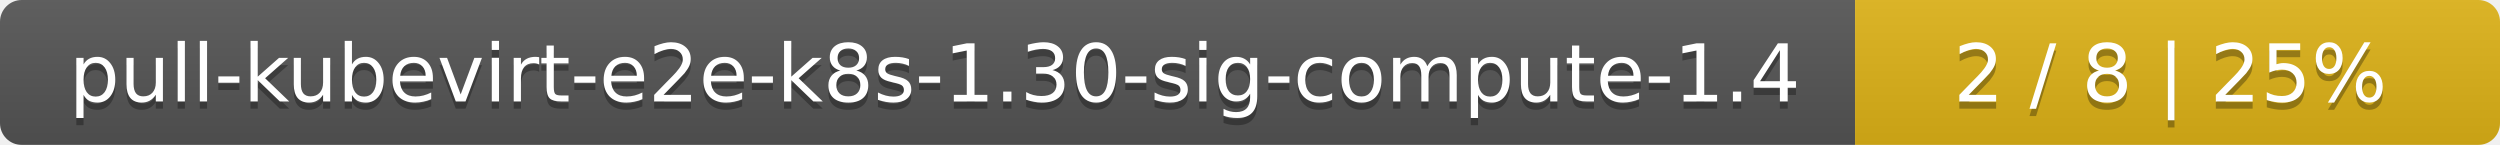
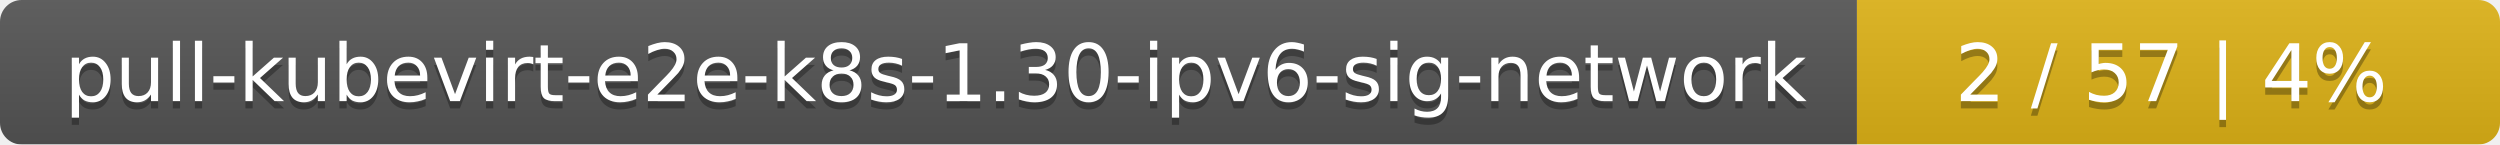
- <svg xmlns="http://www.w3.org/2000/svg" width="345" height="20">
+ <svg xmlns="http://www.w3.org/2000/svg" width="346" height="20">
  <linearGradient id="smooth" x2="0" y2="100%">
    <stop offset="0" stop-color="#bbb" stop-opacity=".1" />
    <stop offset="1" stop-opacity=".1" />
  </linearGradient>
  <mask id="round">
-     <rect width="345" height="20" rx="3" fill="#fff" />
+     <rect width="346" height="20" rx="3" fill="#fff" />
  </mask>
  <g mask="url(#round)">
-     <rect width="256" height="20" fill="#555" />
-     <rect x="256" width="89" height="20" fill="#dfb317" />
-     <rect width="345" height="20" fill="url(#smooth)" />
+     <rect width="257" height="20" fill="#555" />
+     <rect x="257" width="89" height="20" fill="#dfb317" />
+     <rect width="346" height="20" fill="url(#smooth)" />
  </g>
  <g fill="#fff" text-anchor="middle" font-family="DejaVu Sans,Verdana,Geneva,sans-serif" font-size="11">
-     <text x="129" y="15" fill="#010101" fill-opacity=".3">pull-kubevirt-e2e-k8s-1.30-sig-compute-1.4</text>
-     <text x="129" y="14">pull-kubevirt-e2e-k8s-1.30-sig-compute-1.4</text>
-     <text x="299.5" y="15" fill="#010101" fill-opacity=".3">2 / 8    |    25%</text>
-     <text x="299.5" y="14">2 / 8    |    25%</text>
+     <text x="129.5" y="15" fill="#010101" fill-opacity=".3">pull-kubevirt-e2e-k8s-1.30-ipv6-sig-network</text>
+     <text x="129.5" y="14">pull-kubevirt-e2e-k8s-1.30-ipv6-sig-network</text>
+     <text x="300.5" y="15" fill="#010101" fill-opacity=".3">2 / 57    |    4%</text>
+     <text x="300.5" y="14">2 / 57    |    4%</text>
  </g>
</svg>
